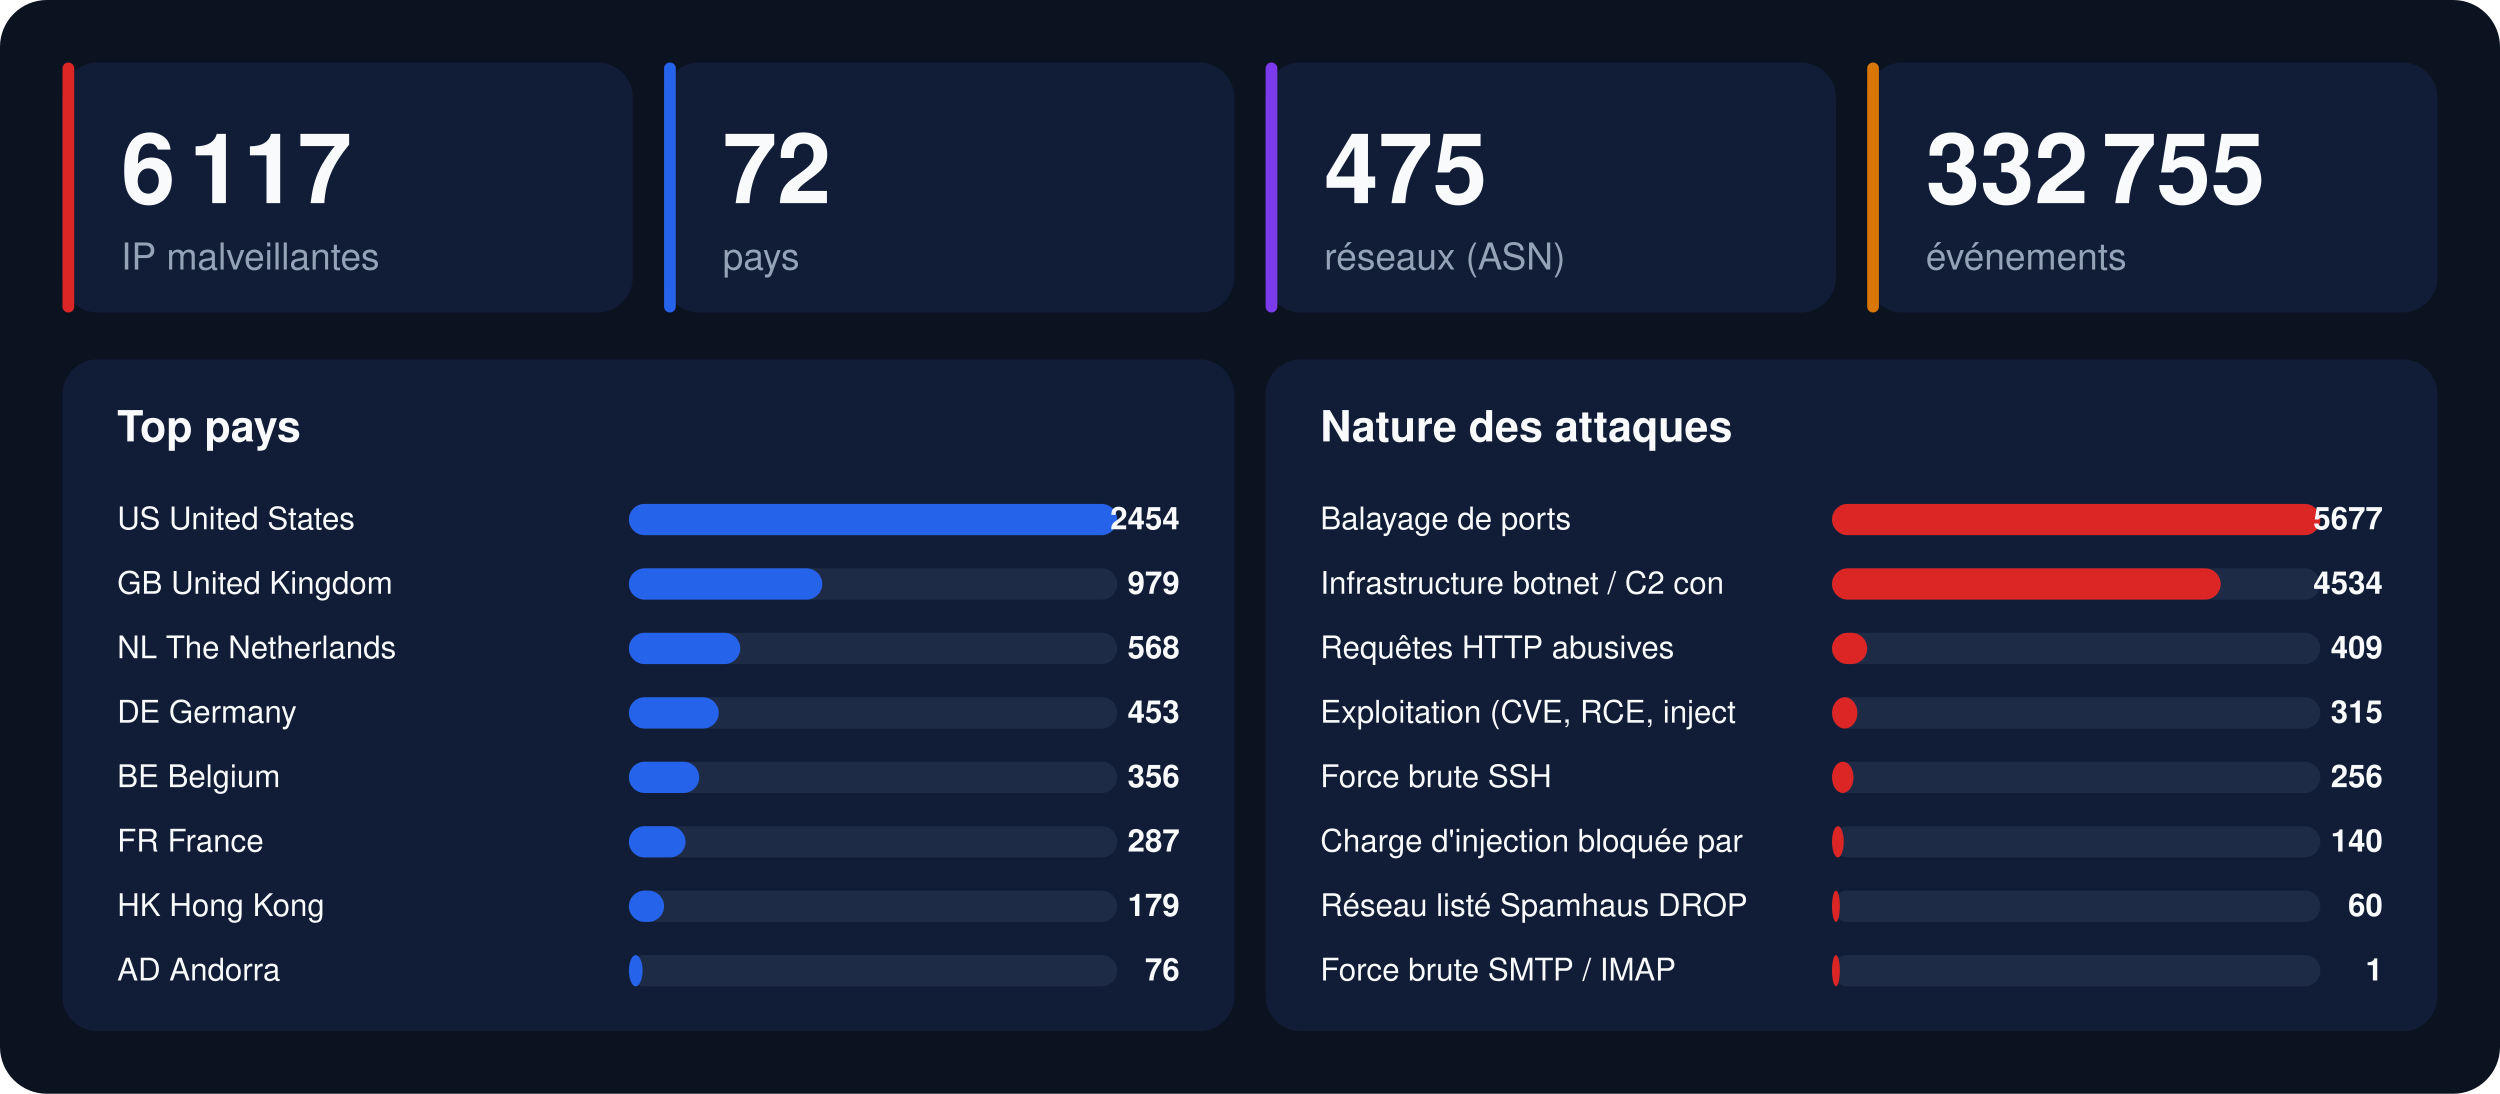
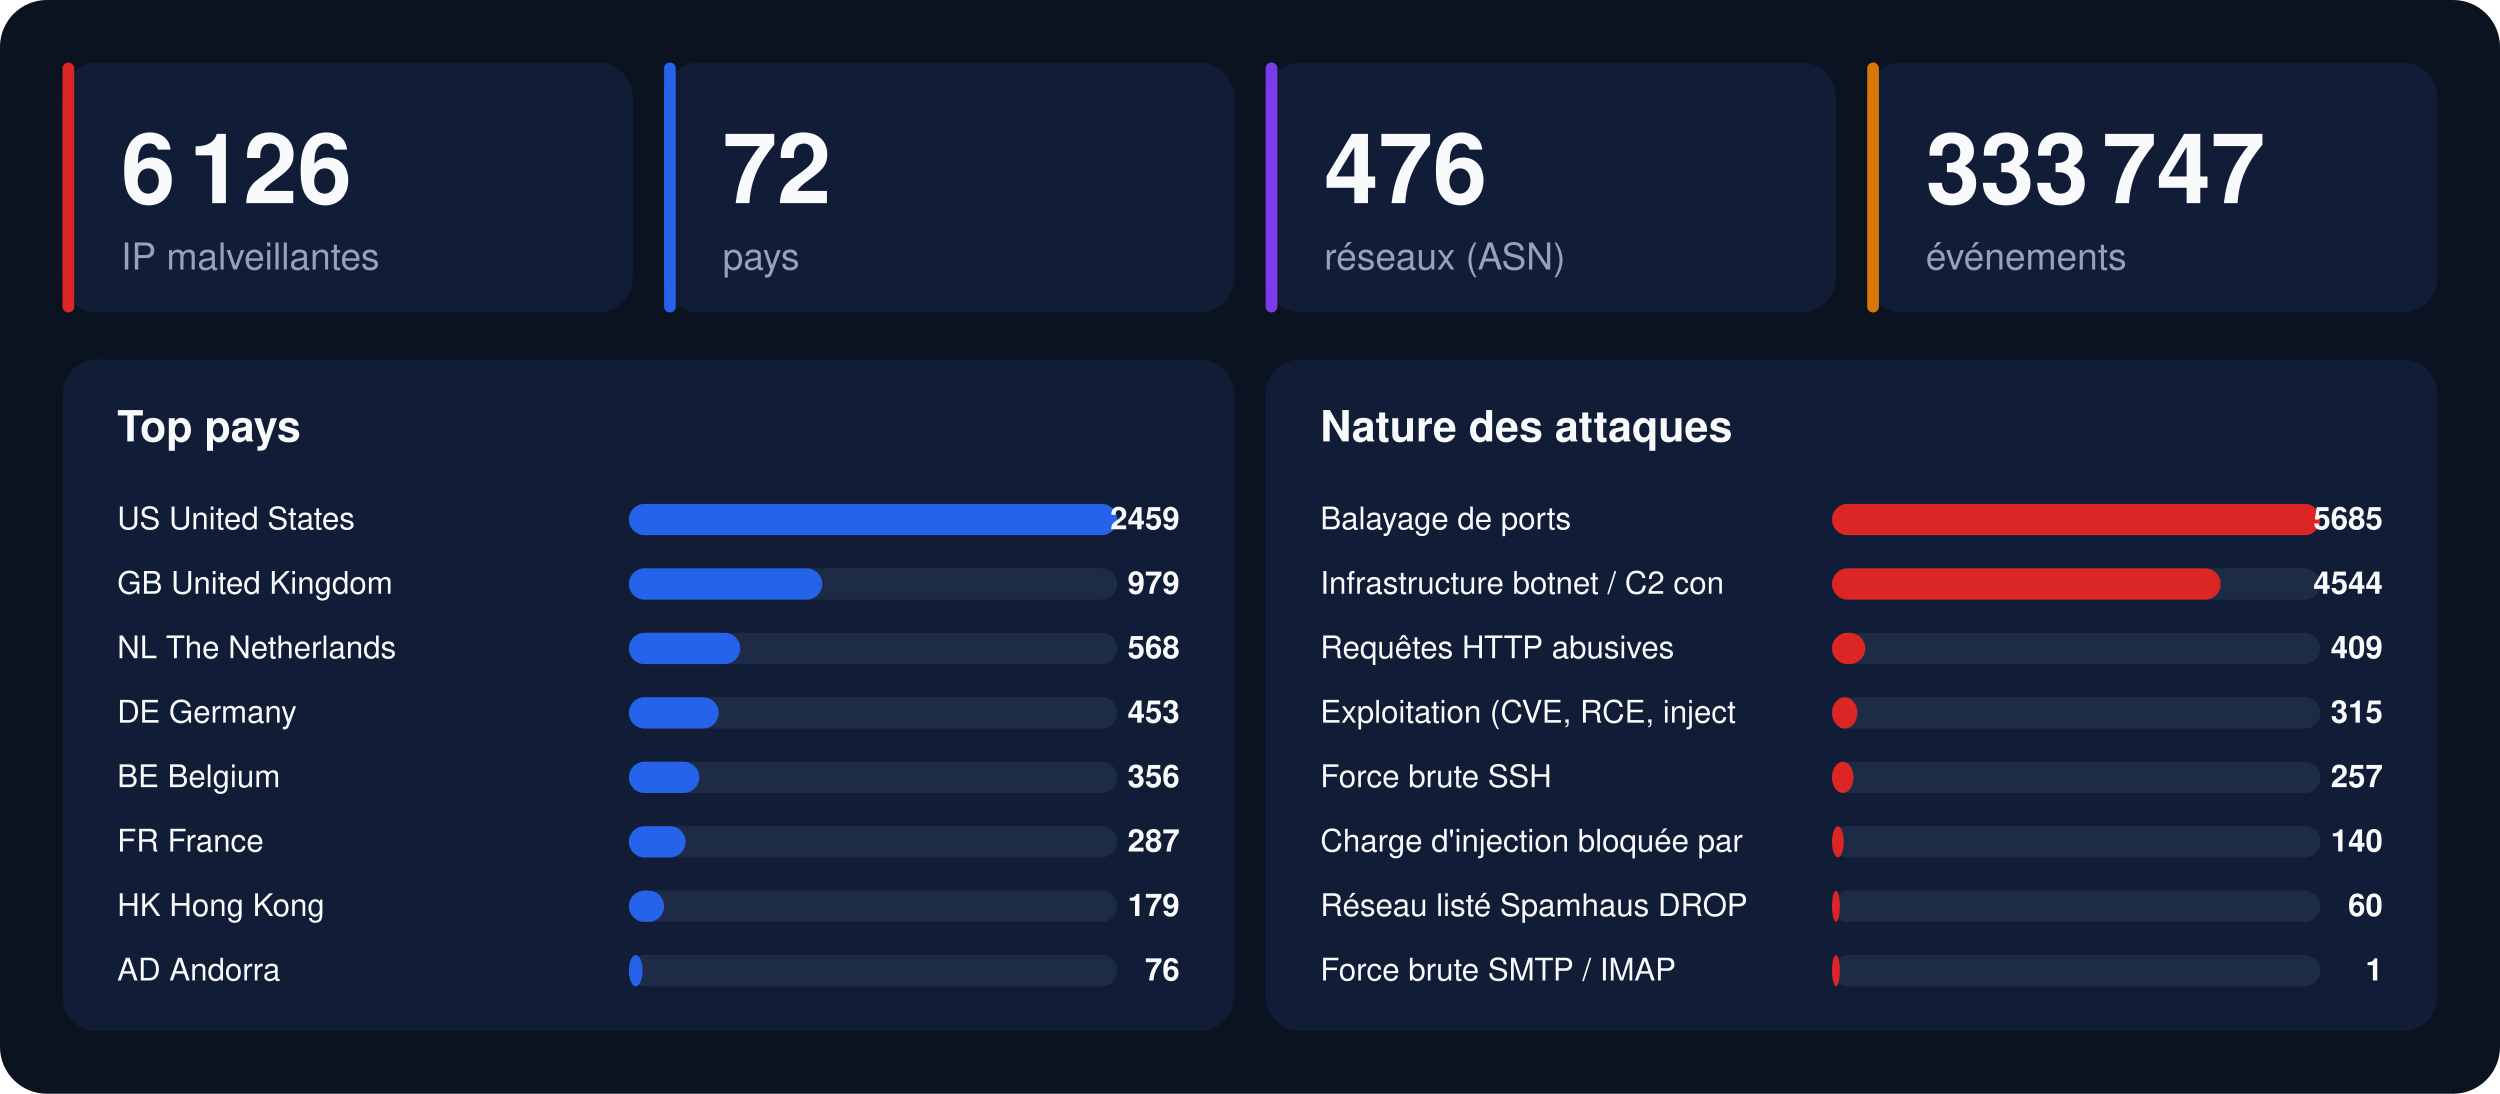
<svg xmlns="http://www.w3.org/2000/svg" width="1280" height="560" viewBox="0 0 1280 560" font-family="-apple-system,BlinkMacSystemFont,'Segoe UI',Helvetica,Arial,sans-serif">
  <rect width="1280" height="560" rx="24" fill="#0b1220" />
  <rect x="32" y="32" width="292" height="128" rx="18" fill="#111d36" />
  <rect x="32" y="32" width="6" height="128" rx="3" fill="#dc2626" />
-   <text x="62" y="104" font-size="50" font-weight="800" fill="#f8fafc">6 117</text>
+   <text x="62" y="104" font-size="50" font-weight="800" fill="#f8fafc">6 126</text>
  <text x="62" y="138" font-size="19" fill="#94a3b8">IP malveillantes</text>
  <rect x="340" y="32" width="292" height="128" rx="18" fill="#111d36" />
  <rect x="340" y="32" width="6" height="128" rx="3" fill="#2563eb" />
  <text x="370" y="104" font-size="50" font-weight="800" fill="#f8fafc">72</text>
  <text x="370" y="138" font-size="19" fill="#94a3b8">pays</text>
  <rect x="648" y="32" width="292" height="128" rx="18" fill="#111d36" />
  <rect x="648" y="32" width="6" height="128" rx="3" fill="#7c3aed" />
-   <text x="678" y="104" font-size="50" font-weight="800" fill="#f8fafc">475</text>
+   <text x="678" y="104" font-size="50" font-weight="800" fill="#f8fafc">476</text>
  <text x="678" y="138" font-size="19" fill="#94a3b8">réseaux (ASN)</text>
  <rect x="956" y="32" width="292" height="128" rx="18" fill="#111d36" />
  <rect x="956" y="32" width="6" height="128" rx="3" fill="#d97706" />
-   <text x="986" y="104" font-size="50" font-weight="800" fill="#f8fafc">332 755</text>
+   <text x="986" y="104" font-size="50" font-weight="800" fill="#f8fafc">333 747</text>
  <text x="986" y="138" font-size="19" fill="#94a3b8">événements</text>
  <rect x="32" y="184" width="600" height="344" rx="18" fill="#111d36" />
  <text x="60" y="226" font-size="22" font-weight="700" fill="#f8fafc">Top pays</text>
  <text x="60" y="271" font-size="16" fill="#f8fafc">US  United States</text>
  <rect x="322" y="258" width="250" height="16" rx="8" fill="#1e2b47" />
  <rect x="322" y="258" width="250" height="16" rx="8" fill="#2563eb" />
-   <text x="604" y="271" font-size="16" font-weight="700" text-anchor="end" fill="#f8fafc">2454</text>
+   <text x="604" y="271" font-size="16" font-weight="700" text-anchor="end" fill="#f8fafc">2459</text>
  <text x="60" y="304" font-size="16" fill="#f8fafc">GB  United Kingdom</text>
  <rect x="322" y="291" width="250" height="16" rx="8" fill="#1e2b47" />
  <rect x="322" y="291" width="99" height="16" rx="8" fill="#2563eb" />
  <text x="604" y="304" font-size="16" font-weight="700" text-anchor="end" fill="#f8fafc">979</text>
  <text x="60" y="337" font-size="16" fill="#f8fafc">NL  The Netherlands</text>
  <rect x="322" y="324" width="250" height="16" rx="8" fill="#1e2b47" />
  <rect x="322" y="324" width="57" height="16" rx="8" fill="#2563eb" />
  <text x="604" y="337" font-size="16" font-weight="700" text-anchor="end" fill="#f8fafc">568</text>
  <text x="60" y="370" font-size="16" fill="#f8fafc">DE  Germany</text>
  <rect x="322" y="357" width="250" height="16" rx="8" fill="#1e2b47" />
  <rect x="322" y="357" width="46" height="16" rx="8" fill="#2563eb" />
  <text x="604" y="370" font-size="16" font-weight="700" text-anchor="end" fill="#f8fafc">453</text>
  <text x="60" y="403" font-size="16" fill="#f8fafc">BE  Belgium</text>
  <rect x="322" y="390" width="250" height="16" rx="8" fill="#1e2b47" />
  <rect x="322" y="390" width="36" height="16" rx="8" fill="#2563eb" />
  <text x="604" y="403" font-size="16" font-weight="700" text-anchor="end" fill="#f8fafc">356</text>
  <text x="60" y="436" font-size="16" fill="#f8fafc">FR  France</text>
  <rect x="322" y="423" width="250" height="16" rx="8" fill="#1e2b47" />
  <rect x="322" y="423" width="29" height="16" rx="8" fill="#2563eb" />
  <text x="604" y="436" font-size="16" font-weight="700" text-anchor="end" fill="#f8fafc">287</text>
  <text x="60" y="469" font-size="16" fill="#f8fafc">HK  Hong Kong</text>
  <rect x="322" y="456" width="250" height="16" rx="8" fill="#1e2b47" />
  <rect x="322" y="456" width="18" height="16" rx="8" fill="#2563eb" />
  <text x="604" y="469" font-size="16" font-weight="700" text-anchor="end" fill="#f8fafc">179</text>
  <text x="60" y="502" font-size="16" fill="#f8fafc">AD  Andorra</text>
  <rect x="322" y="489" width="250" height="16" rx="8" fill="#1e2b47" />
  <rect x="322" y="489" width="7" height="16" rx="8" fill="#2563eb" />
  <text x="604" y="502" font-size="16" font-weight="700" text-anchor="end" fill="#f8fafc">76</text>
  <rect x="648" y="184" width="600" height="344" rx="18" fill="#111d36" />
  <text x="676" y="226" font-size="22" font-weight="700" fill="#f8fafc">Nature des attaques</text>
  <text x="676" y="271" font-size="16" fill="#f8fafc">Balayage de ports</text>
  <rect x="938" y="258" width="250" height="16" rx="8" fill="#1e2b47" />
  <rect x="938" y="258" width="250" height="16" rx="8" fill="#dc2626" />
-   <text x="1220" y="271" font-size="16" font-weight="700" text-anchor="end" fill="#f8fafc">5677</text>
+   <text x="1220" y="271" font-size="16" font-weight="700" text-anchor="end" fill="#f8fafc">5685</text>
  <text x="676" y="304" font-size="16" fill="#f8fafc">Infrastructure botnet / C2 con</text>
  <rect x="938" y="291" width="250" height="16" rx="8" fill="#1e2b47" />
  <rect x="938" y="291" width="199" height="16" rx="8" fill="#dc2626" />
-   <text x="1220" y="304" font-size="16" font-weight="700" text-anchor="end" fill="#f8fafc">4534</text>
+   <text x="1220" y="304" font-size="16" font-weight="700" text-anchor="end" fill="#f8fafc">4544</text>
  <text x="676" y="337" font-size="16" fill="#f8fafc">Requêtes HTTP abusives</text>
  <rect x="938" y="324" width="250" height="16" rx="8" fill="#1e2b47" />
-   <rect x="938" y="324" width="18" height="16" rx="8" fill="#dc2626" />
+   <rect x="938" y="324" width="17" height="16" rx="8" fill="#dc2626" />
  <text x="1220" y="337" font-size="16" font-weight="700" text-anchor="end" fill="#f8fafc">409</text>
  <text x="676" y="370" font-size="16" fill="#f8fafc">Exploitation (CVE, RCE, inject</text>
  <rect x="938" y="357" width="250" height="16" rx="8" fill="#1e2b47" />
  <rect x="938" y="357" width="13" height="16" rx="8" fill="#dc2626" />
  <text x="1220" y="370" font-size="16" font-weight="700" text-anchor="end" fill="#f8fafc">315</text>
  <text x="676" y="403" font-size="16" fill="#f8fafc">Force brute SSH</text>
  <rect x="938" y="390" width="250" height="16" rx="8" fill="#1e2b47" />
  <rect x="938" y="390" width="11" height="16" rx="8" fill="#dc2626" />
-   <text x="1220" y="403" font-size="16" font-weight="700" text-anchor="end" fill="#f8fafc">256</text>
+   <text x="1220" y="403" font-size="16" font-weight="700" text-anchor="end" fill="#f8fafc">257</text>
  <text x="676" y="436" font-size="16" fill="#f8fafc">Charge d'injection bloquée par</text>
  <rect x="938" y="423" width="250" height="16" rx="8" fill="#1e2b47" />
  <rect x="938" y="423" width="6" height="16" rx="8" fill="#dc2626" />
  <text x="1220" y="436" font-size="16" font-weight="700" text-anchor="end" fill="#f8fafc">140</text>
  <text x="676" y="469" font-size="16" fill="#f8fafc">Réseau listé Spamhaus DROP</text>
  <rect x="938" y="456" width="250" height="16" rx="8" fill="#1e2b47" />
  <rect x="938" y="456" width="4" height="16" rx="8" fill="#dc2626" />
  <text x="1220" y="469" font-size="16" font-weight="700" text-anchor="end" fill="#f8fafc">60</text>
  <text x="676" y="502" font-size="16" fill="#f8fafc">Force brute SMTP / IMAP</text>
  <rect x="938" y="489" width="250" height="16" rx="8" fill="#1e2b47" />
  <rect x="938" y="489" width="4" height="16" rx="8" fill="#dc2626" />
  <text x="1220" y="502" font-size="16" font-weight="700" text-anchor="end" fill="#f8fafc">1</text>
</svg>
